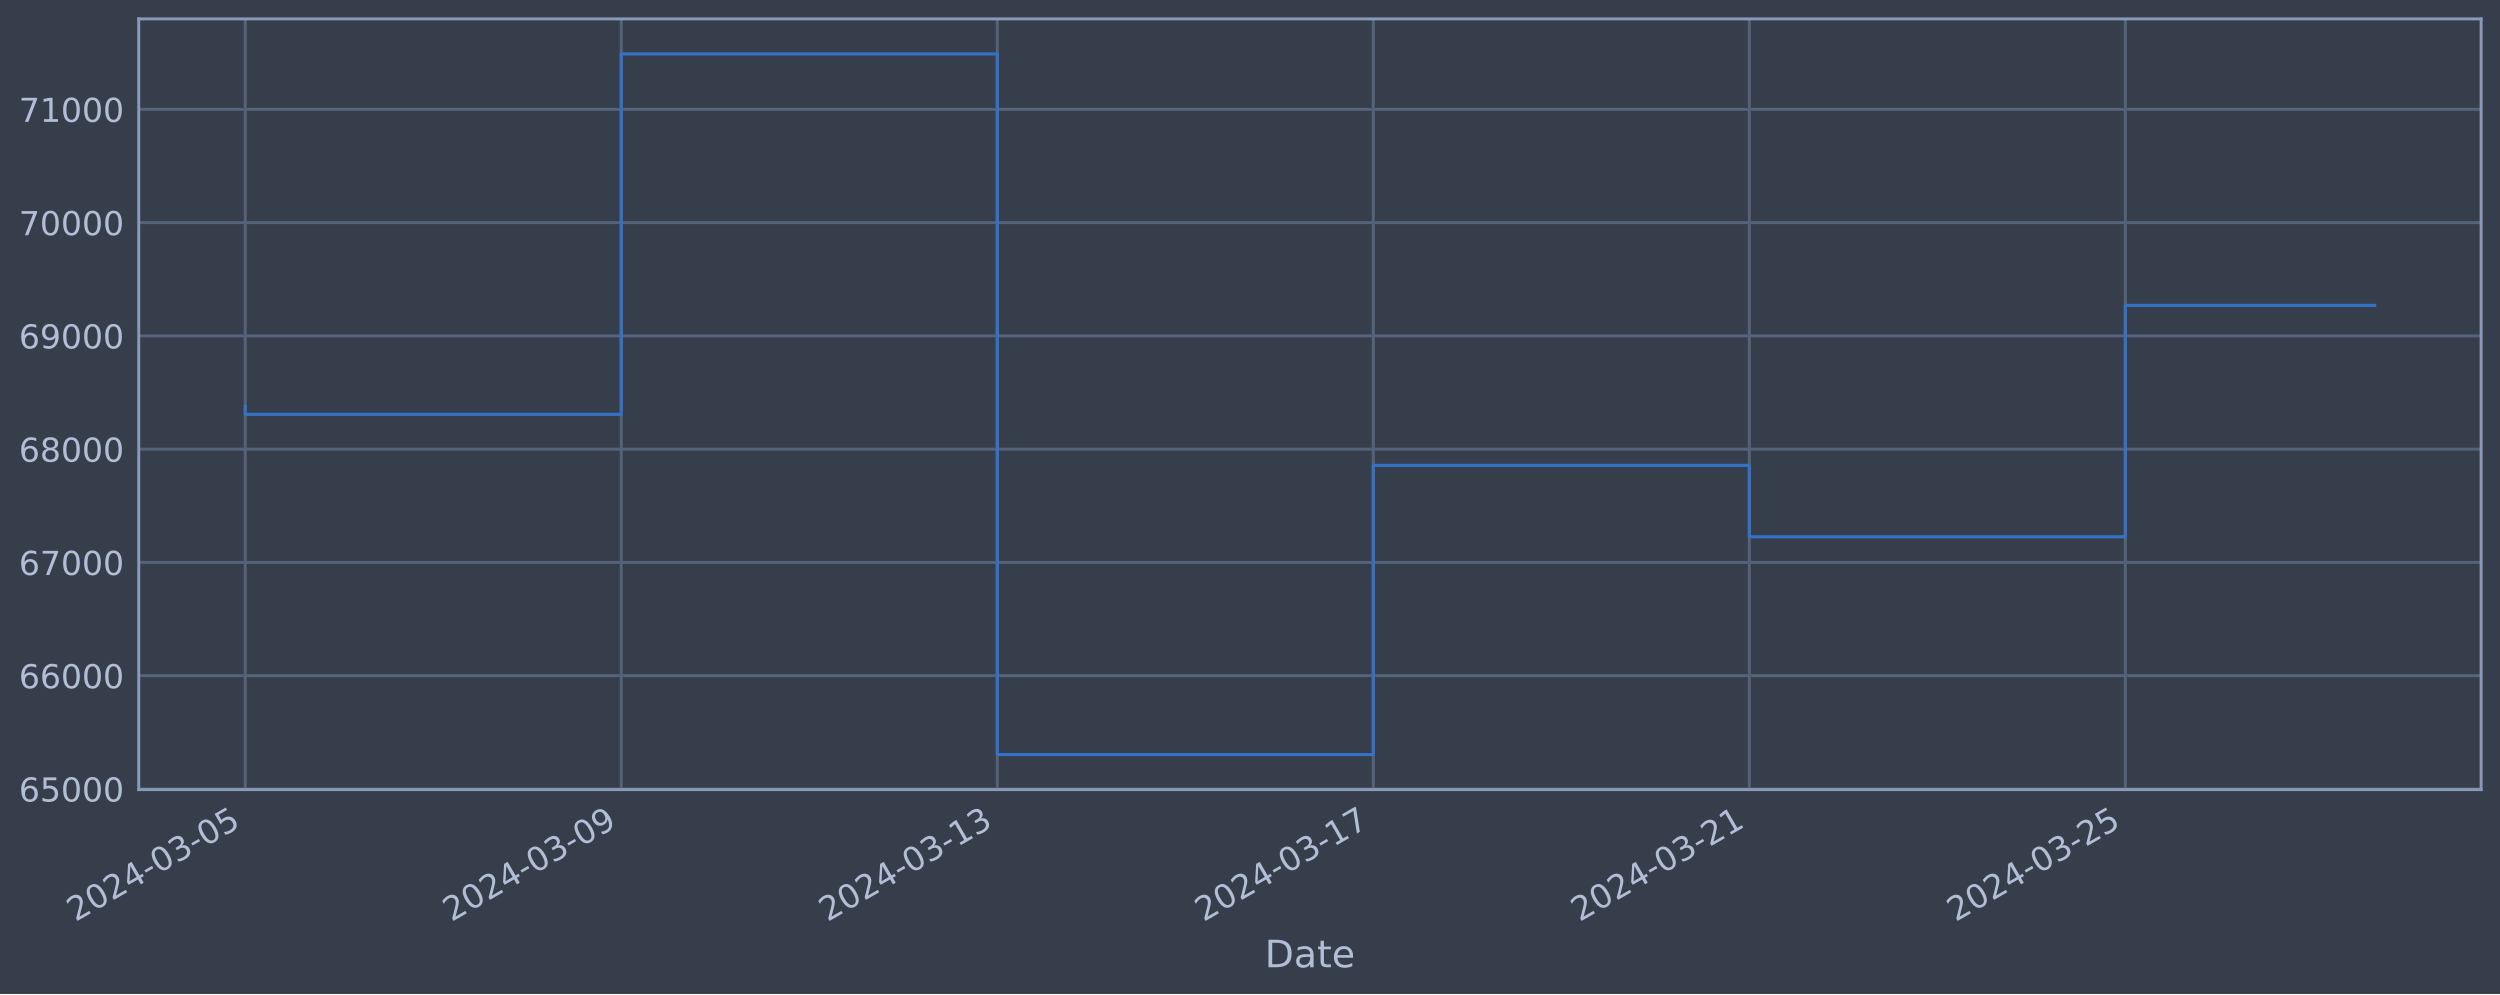
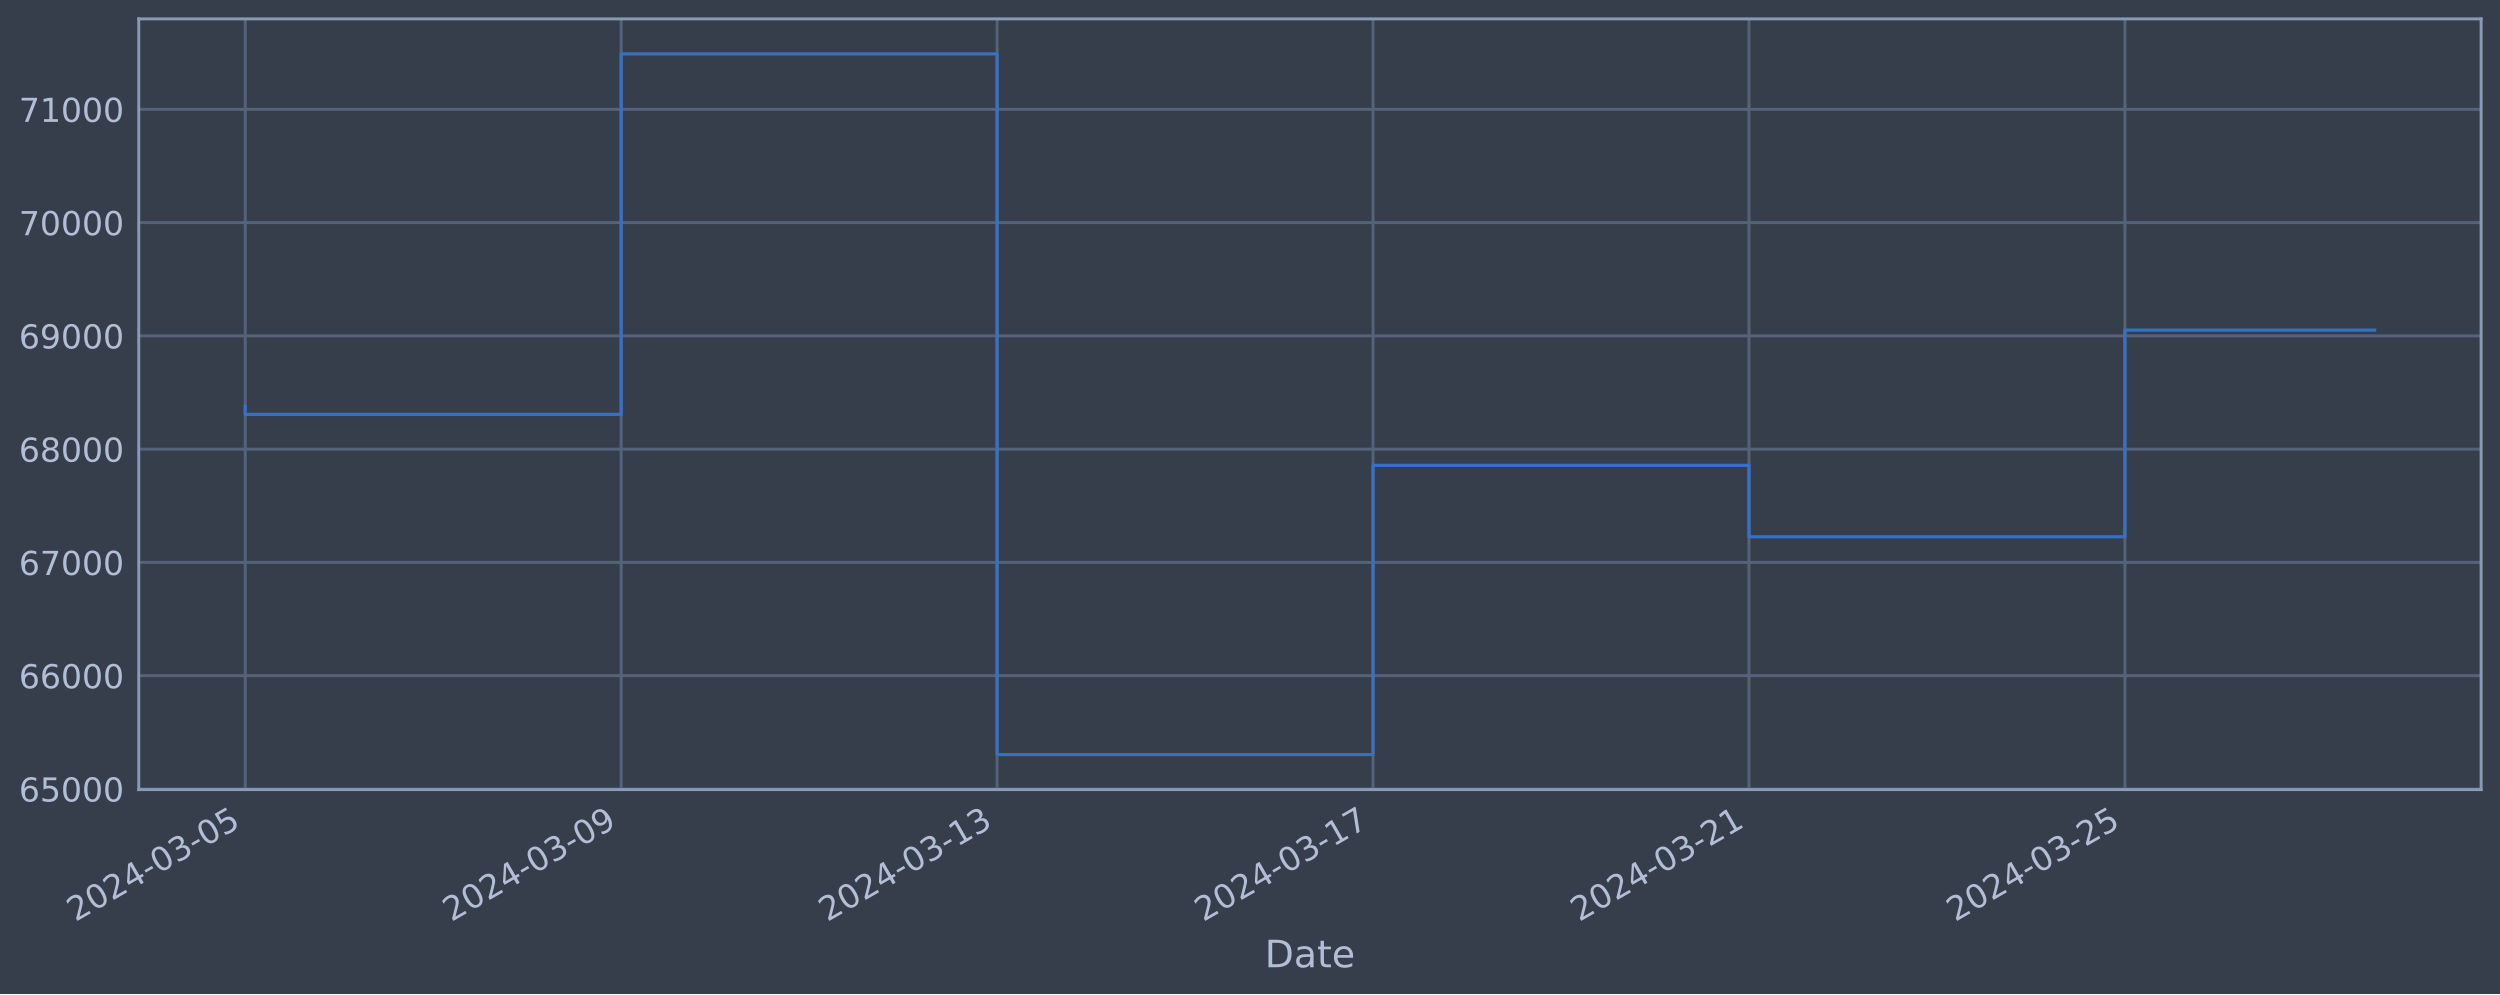
<svg xmlns="http://www.w3.org/2000/svg" xmlns:xlink="http://www.w3.org/1999/xlink" width="952.884pt" height="378.87pt" viewBox="0 0 952.884 378.87" version="1.1">
  <defs>
    <style type="text/css">*{stroke-linejoin: round; stroke-linecap: butt}</style>
  </defs>
  <g id="figure_1">
    <g id="patch_1">
      <path d="M 0 378.87  L 952.884 378.87  L 952.884 0  L 0 0  z " style="fill: #373e4b" />
    </g>
    <g id="axes_1">
      <g id="patch_2">
        <path d="M 52.884 300.96  L 945.684 300.96  L 945.684 7.2  L 52.884 7.2  z " style="fill: #373e4b" />
      </g>
      <g id="matplotlib.axis_1">
        <g id="xtick_1">
          <g id="line2d_1">
-             <path d="M 93.466 300.96  L 93.466 7.2  " clip-path="url(#pf20411c4de)" style="fill: none; stroke: #546379; stroke-width: 1.12; stroke-linecap: square" />
+             <path d="M 93.466 300.96  L 93.466 7.2  " clip-path="url(#p2b1cca35f8)" style="fill: none; stroke: #546379; stroke-width: 1.12; stroke-linecap: square" />
          </g>
          <g id="line2d_2" />
          <g id="text_1">
            <g style="fill: #b1bed6" transform="translate(28.74006 351.4642) rotate(-30) scale(0.126 -0.126)">
              <defs>
                <path id="DejaVuSans-32" d="M 1228 531  L 3431 531  L 3431 0  L 469 0  L 469 531  Q 828 903 1448 1529  Q 2069 2156 2228 2338  Q 2531 2678 2651 2914  Q 2772 3150 2772 3378  Q 2772 3750 2511 3984  Q 2250 4219 1831 4219  Q 1534 4219 1204 4116  Q 875 4013 500 3803  L 500 4441  Q 881 4594 1212 4672  Q 1544 4750 1819 4750  Q 2544 4750 2975 4387  Q 3406 4025 3406 3419  Q 3406 3131 3298 2873  Q 3191 2616 2906 2266  Q 2828 2175 2409 1742  Q 1991 1309 1228 531  z " transform="scale(0.015625)" />
                <path id="DejaVuSans-30" d="M 2034 4250  Q 1547 4250 1301 3770  Q 1056 3291 1056 2328  Q 1056 1369 1301 889  Q 1547 409 2034 409  Q 2525 409 2770 889  Q 3016 1369 3016 2328  Q 3016 3291 2770 3770  Q 2525 4250 2034 4250  z M 2034 4750  Q 2819 4750 3233 4129  Q 3647 3509 3647 2328  Q 3647 1150 3233 529  Q 2819 -91 2034 -91  Q 1250 -91 836 529  Q 422 1150 422 2328  Q 422 3509 836 4129  Q 1250 4750 2034 4750  z " transform="scale(0.015625)" />
                <path id="DejaVuSans-34" d="M 2419 4116  L 825 1625  L 2419 1625  L 2419 4116  z M 2253 4666  L 3047 4666  L 3047 1625  L 3713 1625  L 3713 1100  L 3047 1100  L 3047 0  L 2419 0  L 2419 1100  L 313 1100  L 313 1709  L 2253 4666  z " transform="scale(0.015625)" />
                <path id="DejaVuSans-2d" d="M 313 2009  L 1997 2009  L 1997 1497  L 313 1497  L 313 2009  z " transform="scale(0.015625)" />
                <path id="DejaVuSans-33" d="M 2597 2516  Q 3050 2419 3304 2112  Q 3559 1806 3559 1356  Q 3559 666 3084 287  Q 2609 -91 1734 -91  Q 1441 -91 1130 -33  Q 819 25 488 141  L 488 750  Q 750 597 1062 519  Q 1375 441 1716 441  Q 2309 441 2620 675  Q 2931 909 2931 1356  Q 2931 1769 2642 2001  Q 2353 2234 1838 2234  L 1294 2234  L 1294 2753  L 1863 2753  Q 2328 2753 2575 2939  Q 2822 3125 2822 3475  Q 2822 3834 2567 4026  Q 2313 4219 1838 4219  Q 1578 4219 1281 4162  Q 984 4106 628 3988  L 628 4550  Q 988 4650 1302 4700  Q 1616 4750 1894 4750  Q 2613 4750 3031 4423  Q 3450 4097 3450 3541  Q 3450 3153 3228 2886  Q 3006 2619 2597 2516  z " transform="scale(0.015625)" />
                <path id="DejaVuSans-35" d="M 691 4666  L 3169 4666  L 3169 4134  L 1269 4134  L 1269 2991  Q 1406 3038 1543 3061  Q 1681 3084 1819 3084  Q 2600 3084 3056 2656  Q 3513 2228 3513 1497  Q 3513 744 3044 326  Q 2575 -91 1722 -91  Q 1428 -91 1123 -41  Q 819 9 494 109  L 494 744  Q 775 591 1075 516  Q 1375 441 1709 441  Q 2250 441 2565 725  Q 2881 1009 2881 1497  Q 2881 1984 2565 2268  Q 2250 2553 1709 2553  Q 1456 2553 1204 2497  Q 953 2441 691 2322  L 691 4666  z " transform="scale(0.015625)" />
              </defs>
              <use xlink:href="#DejaVuSans-32" />
              <use xlink:href="#DejaVuSans-30" x="63.623" />
              <use xlink:href="#DejaVuSans-32" x="127.246" />
              <use xlink:href="#DejaVuSans-34" x="190.869" />
              <use xlink:href="#DejaVuSans-2d" x="254.492" />
              <use xlink:href="#DejaVuSans-30" x="290.576" />
              <use xlink:href="#DejaVuSans-33" x="354.199" />
              <use xlink:href="#DejaVuSans-2d" x="417.822" />
              <use xlink:href="#DejaVuSans-30" x="453.906" />
              <use xlink:href="#DejaVuSans-35" x="517.529" />
            </g>
          </g>
        </g>
        <g id="xtick_2">
          <g id="line2d_3">
-             <path d="M 236.79 300.96  L 236.79 7.2  " clip-path="url(#pf20411c4de)" style="fill: none; stroke: #546379; stroke-width: 1.12; stroke-linecap: square" />
+             <path d="M 236.757 300.96  L 236.757 7.2  " clip-path="url(#p2b1cca35f8)" style="fill: none; stroke: #546379; stroke-width: 1.12; stroke-linecap: square" />
          </g>
          <g id="line2d_4" />
          <g id="text_2">
-             <g style="fill: #b1bed6" transform="translate(172.0643 351.4642) rotate(-30) scale(0.126 -0.126)">
+             <g style="fill: #b1bed6" transform="translate(172.0314 351.4642) rotate(-30) scale(0.126 -0.126)">
              <defs>
                <path id="DejaVuSans-39" d="M 703 97  L 703 672  Q 941 559 1184 500  Q 1428 441 1663 441  Q 2288 441 2617 861  Q 2947 1281 2994 2138  Q 2813 1869 2534 1725  Q 2256 1581 1919 1581  Q 1219 1581 811 2004  Q 403 2428 403 3163  Q 403 3881 828 4315  Q 1253 4750 1959 4750  Q 2769 4750 3195 4129  Q 3622 3509 3622 2328  Q 3622 1225 3098 567  Q 2575 -91 1691 -91  Q 1453 -91 1209 -44  Q 966 3 703 97  z M 1959 2075  Q 2384 2075 2632 2365  Q 2881 2656 2881 3163  Q 2881 3666 2632 3958  Q 2384 4250 1959 4250  Q 1534 4250 1286 3958  Q 1038 3666 1038 3163  Q 1038 2656 1286 2365  Q 1534 2075 1959 2075  z " transform="scale(0.015625)" />
              </defs>
              <use xlink:href="#DejaVuSans-32" />
              <use xlink:href="#DejaVuSans-30" x="63.623" />
              <use xlink:href="#DejaVuSans-32" x="127.246" />
              <use xlink:href="#DejaVuSans-34" x="190.869" />
              <use xlink:href="#DejaVuSans-2d" x="254.492" />
              <use xlink:href="#DejaVuSans-30" x="290.576" />
              <use xlink:href="#DejaVuSans-33" x="354.199" />
              <use xlink:href="#DejaVuSans-2d" x="417.822" />
              <use xlink:href="#DejaVuSans-30" x="453.906" />
              <use xlink:href="#DejaVuSans-39" x="517.529" />
            </g>
          </g>
        </g>
        <g id="xtick_3">
          <g id="line2d_5">
-             <path d="M 380.114 300.96  L 380.114 7.2  " clip-path="url(#pf20411c4de)" style="fill: none; stroke: #546379; stroke-width: 1.12; stroke-linecap: square" />
+             <path d="M 380.048 300.96  L 380.048 7.2  " clip-path="url(#p2b1cca35f8)" style="fill: none; stroke: #546379; stroke-width: 1.12; stroke-linecap: square" />
          </g>
          <g id="line2d_6" />
          <g id="text_3">
-             <g style="fill: #b1bed6" transform="translate(315.3886 351.4642) rotate(-30) scale(0.126 -0.126)">
+             <g style="fill: #b1bed6" transform="translate(315.3227 351.4642) rotate(-30) scale(0.126 -0.126)">
              <defs>
                <path id="DejaVuSans-31" d="M 794 531  L 1825 531  L 1825 4091  L 703 3866  L 703 4441  L 1819 4666  L 2450 4666  L 2450 531  L 3481 531  L 3481 0  L 794 0  L 794 531  z " transform="scale(0.015625)" />
              </defs>
              <use xlink:href="#DejaVuSans-32" />
              <use xlink:href="#DejaVuSans-30" x="63.623" />
              <use xlink:href="#DejaVuSans-32" x="127.246" />
              <use xlink:href="#DejaVuSans-34" x="190.869" />
              <use xlink:href="#DejaVuSans-2d" x="254.492" />
              <use xlink:href="#DejaVuSans-30" x="290.576" />
              <use xlink:href="#DejaVuSans-33" x="354.199" />
              <use xlink:href="#DejaVuSans-2d" x="417.822" />
              <use xlink:href="#DejaVuSans-31" x="453.906" />
              <use xlink:href="#DejaVuSans-33" x="517.529" />
            </g>
          </g>
        </g>
        <g id="xtick_4">
          <g id="line2d_7">
-             <path d="M 523.438 300.96  L 523.438 7.2  " clip-path="url(#pf20411c4de)" style="fill: none; stroke: #546379; stroke-width: 1.12; stroke-linecap: square" />
+             <path d="M 523.34 300.96  L 523.34 7.2  " clip-path="url(#p2b1cca35f8)" style="fill: none; stroke: #546379; stroke-width: 1.12; stroke-linecap: square" />
          </g>
          <g id="line2d_8" />
          <g id="text_4">
-             <g style="fill: #b1bed6" transform="translate(458.7129 351.4642) rotate(-30) scale(0.126 -0.126)">
+             <g style="fill: #b1bed6" transform="translate(458.6141 351.4642) rotate(-30) scale(0.126 -0.126)">
              <defs>
                <path id="DejaVuSans-37" d="M 525 4666  L 3525 4666  L 3525 4397  L 1831 0  L 1172 0  L 2766 4134  L 525 4134  L 525 4666  z " transform="scale(0.015625)" />
              </defs>
              <use xlink:href="#DejaVuSans-32" />
              <use xlink:href="#DejaVuSans-30" x="63.623" />
              <use xlink:href="#DejaVuSans-32" x="127.246" />
              <use xlink:href="#DejaVuSans-34" x="190.869" />
              <use xlink:href="#DejaVuSans-2d" x="254.492" />
              <use xlink:href="#DejaVuSans-30" x="290.576" />
              <use xlink:href="#DejaVuSans-33" x="354.199" />
              <use xlink:href="#DejaVuSans-2d" x="417.822" />
              <use xlink:href="#DejaVuSans-31" x="453.906" />
              <use xlink:href="#DejaVuSans-37" x="517.529" />
            </g>
          </g>
        </g>
        <g id="xtick_5">
          <g id="line2d_9">
-             <path d="M 666.763 300.96  L 666.763 7.2  " clip-path="url(#pf20411c4de)" style="fill: none; stroke: #546379; stroke-width: 1.12; stroke-linecap: square" />
+             <path d="M 666.631 300.96  L 666.631 7.2  " clip-path="url(#p2b1cca35f8)" style="fill: none; stroke: #546379; stroke-width: 1.12; stroke-linecap: square" />
          </g>
          <g id="line2d_10" />
          <g id="text_5">
-             <g style="fill: #b1bed6" transform="translate(602.0372 351.4642) rotate(-30) scale(0.126 -0.126)">
+             <g style="fill: #b1bed6" transform="translate(601.9054 351.4642) rotate(-30) scale(0.126 -0.126)">
              <use xlink:href="#DejaVuSans-32" />
              <use xlink:href="#DejaVuSans-30" x="63.623" />
              <use xlink:href="#DejaVuSans-32" x="127.246" />
              <use xlink:href="#DejaVuSans-34" x="190.869" />
              <use xlink:href="#DejaVuSans-2d" x="254.492" />
              <use xlink:href="#DejaVuSans-30" x="290.576" />
              <use xlink:href="#DejaVuSans-33" x="354.199" />
              <use xlink:href="#DejaVuSans-2d" x="417.822" />
              <use xlink:href="#DejaVuSans-32" x="453.906" />
              <use xlink:href="#DejaVuSans-31" x="517.529" />
            </g>
          </g>
        </g>
        <g id="xtick_6">
          <g id="line2d_11">
-             <path d="M 810.087 300.96  L 810.087 7.2  " clip-path="url(#pf20411c4de)" style="fill: none; stroke: #546379; stroke-width: 1.12; stroke-linecap: square" />
+             <path d="M 809.922 300.96  L 809.922 7.2  " clip-path="url(#p2b1cca35f8)" style="fill: none; stroke: #546379; stroke-width: 1.12; stroke-linecap: square" />
          </g>
          <g id="line2d_12" />
          <g id="text_6">
-             <g style="fill: #b1bed6" transform="translate(745.3615 351.4642) rotate(-30) scale(0.126 -0.126)">
+             <g style="fill: #b1bed6" transform="translate(745.1967 351.4642) rotate(-30) scale(0.126 -0.126)">
              <use xlink:href="#DejaVuSans-32" />
              <use xlink:href="#DejaVuSans-30" x="63.623" />
              <use xlink:href="#DejaVuSans-32" x="127.246" />
              <use xlink:href="#DejaVuSans-34" x="190.869" />
              <use xlink:href="#DejaVuSans-2d" x="254.492" />
              <use xlink:href="#DejaVuSans-30" x="290.576" />
              <use xlink:href="#DejaVuSans-33" x="354.199" />
              <use xlink:href="#DejaVuSans-2d" x="417.822" />
              <use xlink:href="#DejaVuSans-32" x="453.906" />
              <use xlink:href="#DejaVuSans-35" x="517.529" />
            </g>
          </g>
        </g>
        <g id="text_7">
          <g style="fill: #b1bed6" transform="translate(482.0746 368.6753) scale(0.144 -0.144)">
            <defs>
              <path id="DejaVuSans-44" d="M 1259 4147  L 1259 519  L 2022 519  Q 2988 519 3436 956  Q 3884 1394 3884 2338  Q 3884 3275 3436 3711  Q 2988 4147 2022 4147  L 1259 4147  z M 628 4666  L 1925 4666  Q 3281 4666 3915 4102  Q 4550 3538 4550 2338  Q 4550 1131 3912 565  Q 3275 0 1925 0  L 628 0  L 628 4666  z " transform="scale(0.015625)" />
              <path id="DejaVuSans-61" d="M 2194 1759  Q 1497 1759 1228 1600  Q 959 1441 959 1056  Q 959 750 1161 570  Q 1363 391 1709 391  Q 2188 391 2477 730  Q 2766 1069 2766 1631  L 2766 1759  L 2194 1759  z M 3341 1997  L 3341 0  L 2766 0  L 2766 531  Q 2569 213 2275 61  Q 1981 -91 1556 -91  Q 1019 -91 701 211  Q 384 513 384 1019  Q 384 1609 779 1909  Q 1175 2209 1959 2209  L 2766 2209  L 2766 2266  Q 2766 2663 2505 2880  Q 2244 3097 1772 3097  Q 1472 3097 1187 3025  Q 903 2953 641 2809  L 641 3341  Q 956 3463 1253 3523  Q 1550 3584 1831 3584  Q 2591 3584 2966 3190  Q 3341 2797 3341 1997  z " transform="scale(0.015625)" />
              <path id="DejaVuSans-74" d="M 1172 4494  L 1172 3500  L 2356 3500  L 2356 3053  L 1172 3053  L 1172 1153  Q 1172 725 1289 603  Q 1406 481 1766 481  L 2356 481  L 2356 0  L 1766 0  Q 1100 0 847 248  Q 594 497 594 1153  L 594 3053  L 172 3053  L 172 3500  L 594 3500  L 594 4494  L 1172 4494  z " transform="scale(0.015625)" />
              <path id="DejaVuSans-65" d="M 3597 1894  L 3597 1613  L 953 1613  Q 991 1019 1311 708  Q 1631 397 2203 397  Q 2534 397 2845 478  Q 3156 559 3463 722  L 3463 178  Q 3153 47 2828 -22  Q 2503 -91 2169 -91  Q 1331 -91 842 396  Q 353 884 353 1716  Q 353 2575 817 3079  Q 1281 3584 2069 3584  Q 2775 3584 3186 3129  Q 3597 2675 3597 1894  z M 3022 2063  Q 3016 2534 2758 2815  Q 2500 3097 2075 3097  Q 1594 3097 1305 2825  Q 1016 2553 972 2059  L 3022 2063  z " transform="scale(0.015625)" />
            </defs>
            <use xlink:href="#DejaVuSans-44" />
            <use xlink:href="#DejaVuSans-61" x="77.002" />
            <use xlink:href="#DejaVuSans-74" x="138.281" />
            <use xlink:href="#DejaVuSans-65" x="177.49" />
          </g>
        </g>
      </g>
      <g id="matplotlib.axis_2">
        <g id="ytick_1">
          <g id="line2d_13">
-             <path d="M 52.884 300.718  L 945.684 300.718  " clip-path="url(#pf20411c4de)" style="fill: none; stroke: #546379; stroke-width: 1.12; stroke-linecap: square" />
+             <path d="M 52.884 300.718  L 945.684 300.718  " clip-path="url(#p2b1cca35f8)" style="fill: none; stroke: #546379; stroke-width: 1.12; stroke-linecap: square" />
          </g>
          <g id="line2d_14" />
          <g id="text_8">
            <g style="fill: #b1bed6" transform="translate(7.2 305.5049) scale(0.126 -0.126)">
              <defs>
                <path id="DejaVuSans-36" d="M 2113 2584  Q 1688 2584 1439 2293  Q 1191 2003 1191 1497  Q 1191 994 1439 701  Q 1688 409 2113 409  Q 2538 409 2786 701  Q 3034 994 3034 1497  Q 3034 2003 2786 2293  Q 2538 2584 2113 2584  z M 3366 4563  L 3366 3988  Q 3128 4100 2886 4159  Q 2644 4219 2406 4219  Q 1781 4219 1451 3797  Q 1122 3375 1075 2522  Q 1259 2794 1537 2939  Q 1816 3084 2150 3084  Q 2853 3084 3261 2657  Q 3669 2231 3669 1497  Q 3669 778 3244 343  Q 2819 -91 2113 -91  Q 1303 -91 875 529  Q 447 1150 447 2328  Q 447 3434 972 4092  Q 1497 4750 2381 4750  Q 2619 4750 2861 4703  Q 3103 4656 3366 4563  z " transform="scale(0.015625)" />
              </defs>
              <use xlink:href="#DejaVuSans-36" />
              <use xlink:href="#DejaVuSans-35" x="63.623" />
              <use xlink:href="#DejaVuSans-30" x="127.246" />
              <use xlink:href="#DejaVuSans-30" x="190.869" />
              <use xlink:href="#DejaVuSans-30" x="254.492" />
            </g>
          </g>
        </g>
        <g id="ytick_2">
          <g id="line2d_15">
-             <path d="M 52.884 257.544  L 945.684 257.544  " clip-path="url(#pf20411c4de)" style="fill: none; stroke: #546379; stroke-width: 1.12; stroke-linecap: square" />
+             <path d="M 52.884 257.544  L 945.684 257.544  " clip-path="url(#p2b1cca35f8)" style="fill: none; stroke: #546379; stroke-width: 1.12; stroke-linecap: square" />
          </g>
          <g id="line2d_16" />
          <g id="text_9">
            <g style="fill: #b1bed6" transform="translate(7.2 262.331) scale(0.126 -0.126)">
              <use xlink:href="#DejaVuSans-36" />
              <use xlink:href="#DejaVuSans-36" x="63.623" />
              <use xlink:href="#DejaVuSans-30" x="127.246" />
              <use xlink:href="#DejaVuSans-30" x="190.869" />
              <use xlink:href="#DejaVuSans-30" x="254.492" />
            </g>
          </g>
        </g>
        <g id="ytick_3">
          <g id="line2d_17">
-             <path d="M 52.884 214.37  L 945.684 214.37  " clip-path="url(#pf20411c4de)" style="fill: none; stroke: #546379; stroke-width: 1.12; stroke-linecap: square" />
+             <path d="M 52.884 214.37  L 945.684 214.37  " clip-path="url(#p2b1cca35f8)" style="fill: none; stroke: #546379; stroke-width: 1.12; stroke-linecap: square" />
          </g>
          <g id="line2d_18" />
          <g id="text_10">
            <g style="fill: #b1bed6" transform="translate(7.2 219.157) scale(0.126 -0.126)">
              <use xlink:href="#DejaVuSans-36" />
              <use xlink:href="#DejaVuSans-37" x="63.623" />
              <use xlink:href="#DejaVuSans-30" x="127.246" />
              <use xlink:href="#DejaVuSans-30" x="190.869" />
              <use xlink:href="#DejaVuSans-30" x="254.492" />
            </g>
          </g>
        </g>
        <g id="ytick_4">
          <g id="line2d_19">
-             <path d="M 52.884 171.196  L 945.684 171.196  " clip-path="url(#pf20411c4de)" style="fill: none; stroke: #546379; stroke-width: 1.12; stroke-linecap: square" />
+             <path d="M 52.884 171.196  L 945.684 171.196  " clip-path="url(#p2b1cca35f8)" style="fill: none; stroke: #546379; stroke-width: 1.12; stroke-linecap: square" />
          </g>
          <g id="line2d_20" />
          <g id="text_11">
            <g style="fill: #b1bed6" transform="translate(7.2 175.9831) scale(0.126 -0.126)">
              <defs>
                <path id="DejaVuSans-38" d="M 2034 2216  Q 1584 2216 1326 1975  Q 1069 1734 1069 1313  Q 1069 891 1326 650  Q 1584 409 2034 409  Q 2484 409 2743 651  Q 3003 894 3003 1313  Q 3003 1734 2745 1975  Q 2488 2216 2034 2216  z M 1403 2484  Q 997 2584 770 2862  Q 544 3141 544 3541  Q 544 4100 942 4425  Q 1341 4750 2034 4750  Q 2731 4750 3128 4425  Q 3525 4100 3525 3541  Q 3525 3141 3298 2862  Q 3072 2584 2669 2484  Q 3125 2378 3379 2068  Q 3634 1759 3634 1313  Q 3634 634 3220 271  Q 2806 -91 2034 -91  Q 1263 -91 848 271  Q 434 634 434 1313  Q 434 1759 690 2068  Q 947 2378 1403 2484  z M 1172 3481  Q 1172 3119 1398 2916  Q 1625 2713 2034 2713  Q 2441 2713 2670 2916  Q 2900 3119 2900 3481  Q 2900 3844 2670 4047  Q 2441 4250 2034 4250  Q 1625 4250 1398 4047  Q 1172 3844 1172 3481  z " transform="scale(0.015625)" />
              </defs>
              <use xlink:href="#DejaVuSans-36" />
              <use xlink:href="#DejaVuSans-38" x="63.623" />
              <use xlink:href="#DejaVuSans-30" x="127.246" />
              <use xlink:href="#DejaVuSans-30" x="190.869" />
              <use xlink:href="#DejaVuSans-30" x="254.492" />
            </g>
          </g>
        </g>
        <g id="ytick_5">
          <g id="line2d_21">
-             <path d="M 52.884 128.022  L 945.684 128.022  " clip-path="url(#pf20411c4de)" style="fill: none; stroke: #546379; stroke-width: 1.12; stroke-linecap: square" />
+             <path d="M 52.884 128.022  L 945.684 128.022  " clip-path="url(#p2b1cca35f8)" style="fill: none; stroke: #546379; stroke-width: 1.12; stroke-linecap: square" />
          </g>
          <g id="line2d_22" />
          <g id="text_12">
            <g style="fill: #b1bed6" transform="translate(7.2 132.8092) scale(0.126 -0.126)">
              <use xlink:href="#DejaVuSans-36" />
              <use xlink:href="#DejaVuSans-39" x="63.623" />
              <use xlink:href="#DejaVuSans-30" x="127.246" />
              <use xlink:href="#DejaVuSans-30" x="190.869" />
              <use xlink:href="#DejaVuSans-30" x="254.492" />
            </g>
          </g>
        </g>
        <g id="ytick_6">
          <g id="line2d_23">
-             <path d="M 52.884 84.848  L 945.684 84.848  " clip-path="url(#pf20411c4de)" style="fill: none; stroke: #546379; stroke-width: 1.12; stroke-linecap: square" />
+             <path d="M 52.884 84.848  L 945.684 84.848  " clip-path="url(#p2b1cca35f8)" style="fill: none; stroke: #546379; stroke-width: 1.12; stroke-linecap: square" />
          </g>
          <g id="line2d_24" />
          <g id="text_13">
            <g style="fill: #b1bed6" transform="translate(7.2 89.63523) scale(0.126 -0.126)">
              <use xlink:href="#DejaVuSans-37" />
              <use xlink:href="#DejaVuSans-30" x="63.623" />
              <use xlink:href="#DejaVuSans-30" x="127.246" />
              <use xlink:href="#DejaVuSans-30" x="190.869" />
              <use xlink:href="#DejaVuSans-30" x="254.492" />
            </g>
          </g>
        </g>
        <g id="ytick_7">
          <g id="line2d_25">
-             <path d="M 52.884 41.674  L 945.684 41.674  " clip-path="url(#pf20411c4de)" style="fill: none; stroke: #546379; stroke-width: 1.12; stroke-linecap: square" />
+             <path d="M 52.884 41.674  L 945.684 41.674  " clip-path="url(#p2b1cca35f8)" style="fill: none; stroke: #546379; stroke-width: 1.12; stroke-linecap: square" />
          </g>
          <g id="line2d_26" />
          <g id="text_14">
            <g style="fill: #b1bed6" transform="translate(7.2 46.4613) scale(0.126 -0.126)">
              <use xlink:href="#DejaVuSans-37" />
              <use xlink:href="#DejaVuSans-31" x="63.623" />
              <use xlink:href="#DejaVuSans-30" x="127.246" />
              <use xlink:href="#DejaVuSans-30" x="190.869" />
              <use xlink:href="#DejaVuSans-30" x="254.492" />
            </g>
          </g>
        </g>
      </g>
      <g id="line2d_27">
-         <path d="M 93.466 154.891  L 93.466 157.946  L 236.79 157.946  L 236.79 20.553  L 380.114 20.553  L 380.114 287.607  L 523.438 287.607  L 523.438 177.362  L 666.763 177.362  L 666.763 204.598  L 810.087 204.598  L 810.087 116.378  L 905.102 116.378  " clip-path="url(#pf20411c4de)" style="fill: none; stroke: #3572c6; stroke-width: 1.2; stroke-linecap: square" />
+         <path d="M 93.466 154.891  L 93.466 157.946  L 236.757 157.946  L 236.757 20.553  L 380.048 20.553  L 380.048 287.607  L 523.34 287.607  L 523.34 177.362  L 666.631 177.362  L 666.631 204.598  L 809.922 204.598  L 809.922 125.813  L 905.102 125.813  " clip-path="url(#p2b1cca35f8)" style="fill: none; stroke: #3572c6; stroke-width: 1.2; stroke-linecap: square" />
      </g>
      <g id="patch_3">
        <path d="M 52.884 300.96  L 52.884 7.2  " style="fill: none; stroke: #899ab8; stroke-width: 1.12; stroke-linejoin: miter; stroke-linecap: square" />
      </g>
      <g id="patch_4">
        <path d="M 945.684 300.96  L 945.684 7.2  " style="fill: none; stroke: #899ab8; stroke-width: 1.12; stroke-linejoin: miter; stroke-linecap: square" />
      </g>
      <g id="patch_5">
        <path d="M 52.884 300.96  L 945.684 300.96  " style="fill: none; stroke: #899ab8; stroke-width: 1.12; stroke-linejoin: miter; stroke-linecap: square" />
      </g>
      <g id="patch_6">
        <path d="M 52.884 7.2  L 945.684 7.2  " style="fill: none; stroke: #899ab8; stroke-width: 1.12; stroke-linejoin: miter; stroke-linecap: square" />
      </g>
    </g>
  </g>
  <defs>
-     <clipPath id="pf20411c4de">
+     <clipPath id="p2b1cca35f8">
      <rect x="52.884" y="7.2" width="892.8" height="293.76" />
    </clipPath>
  </defs>
</svg>
